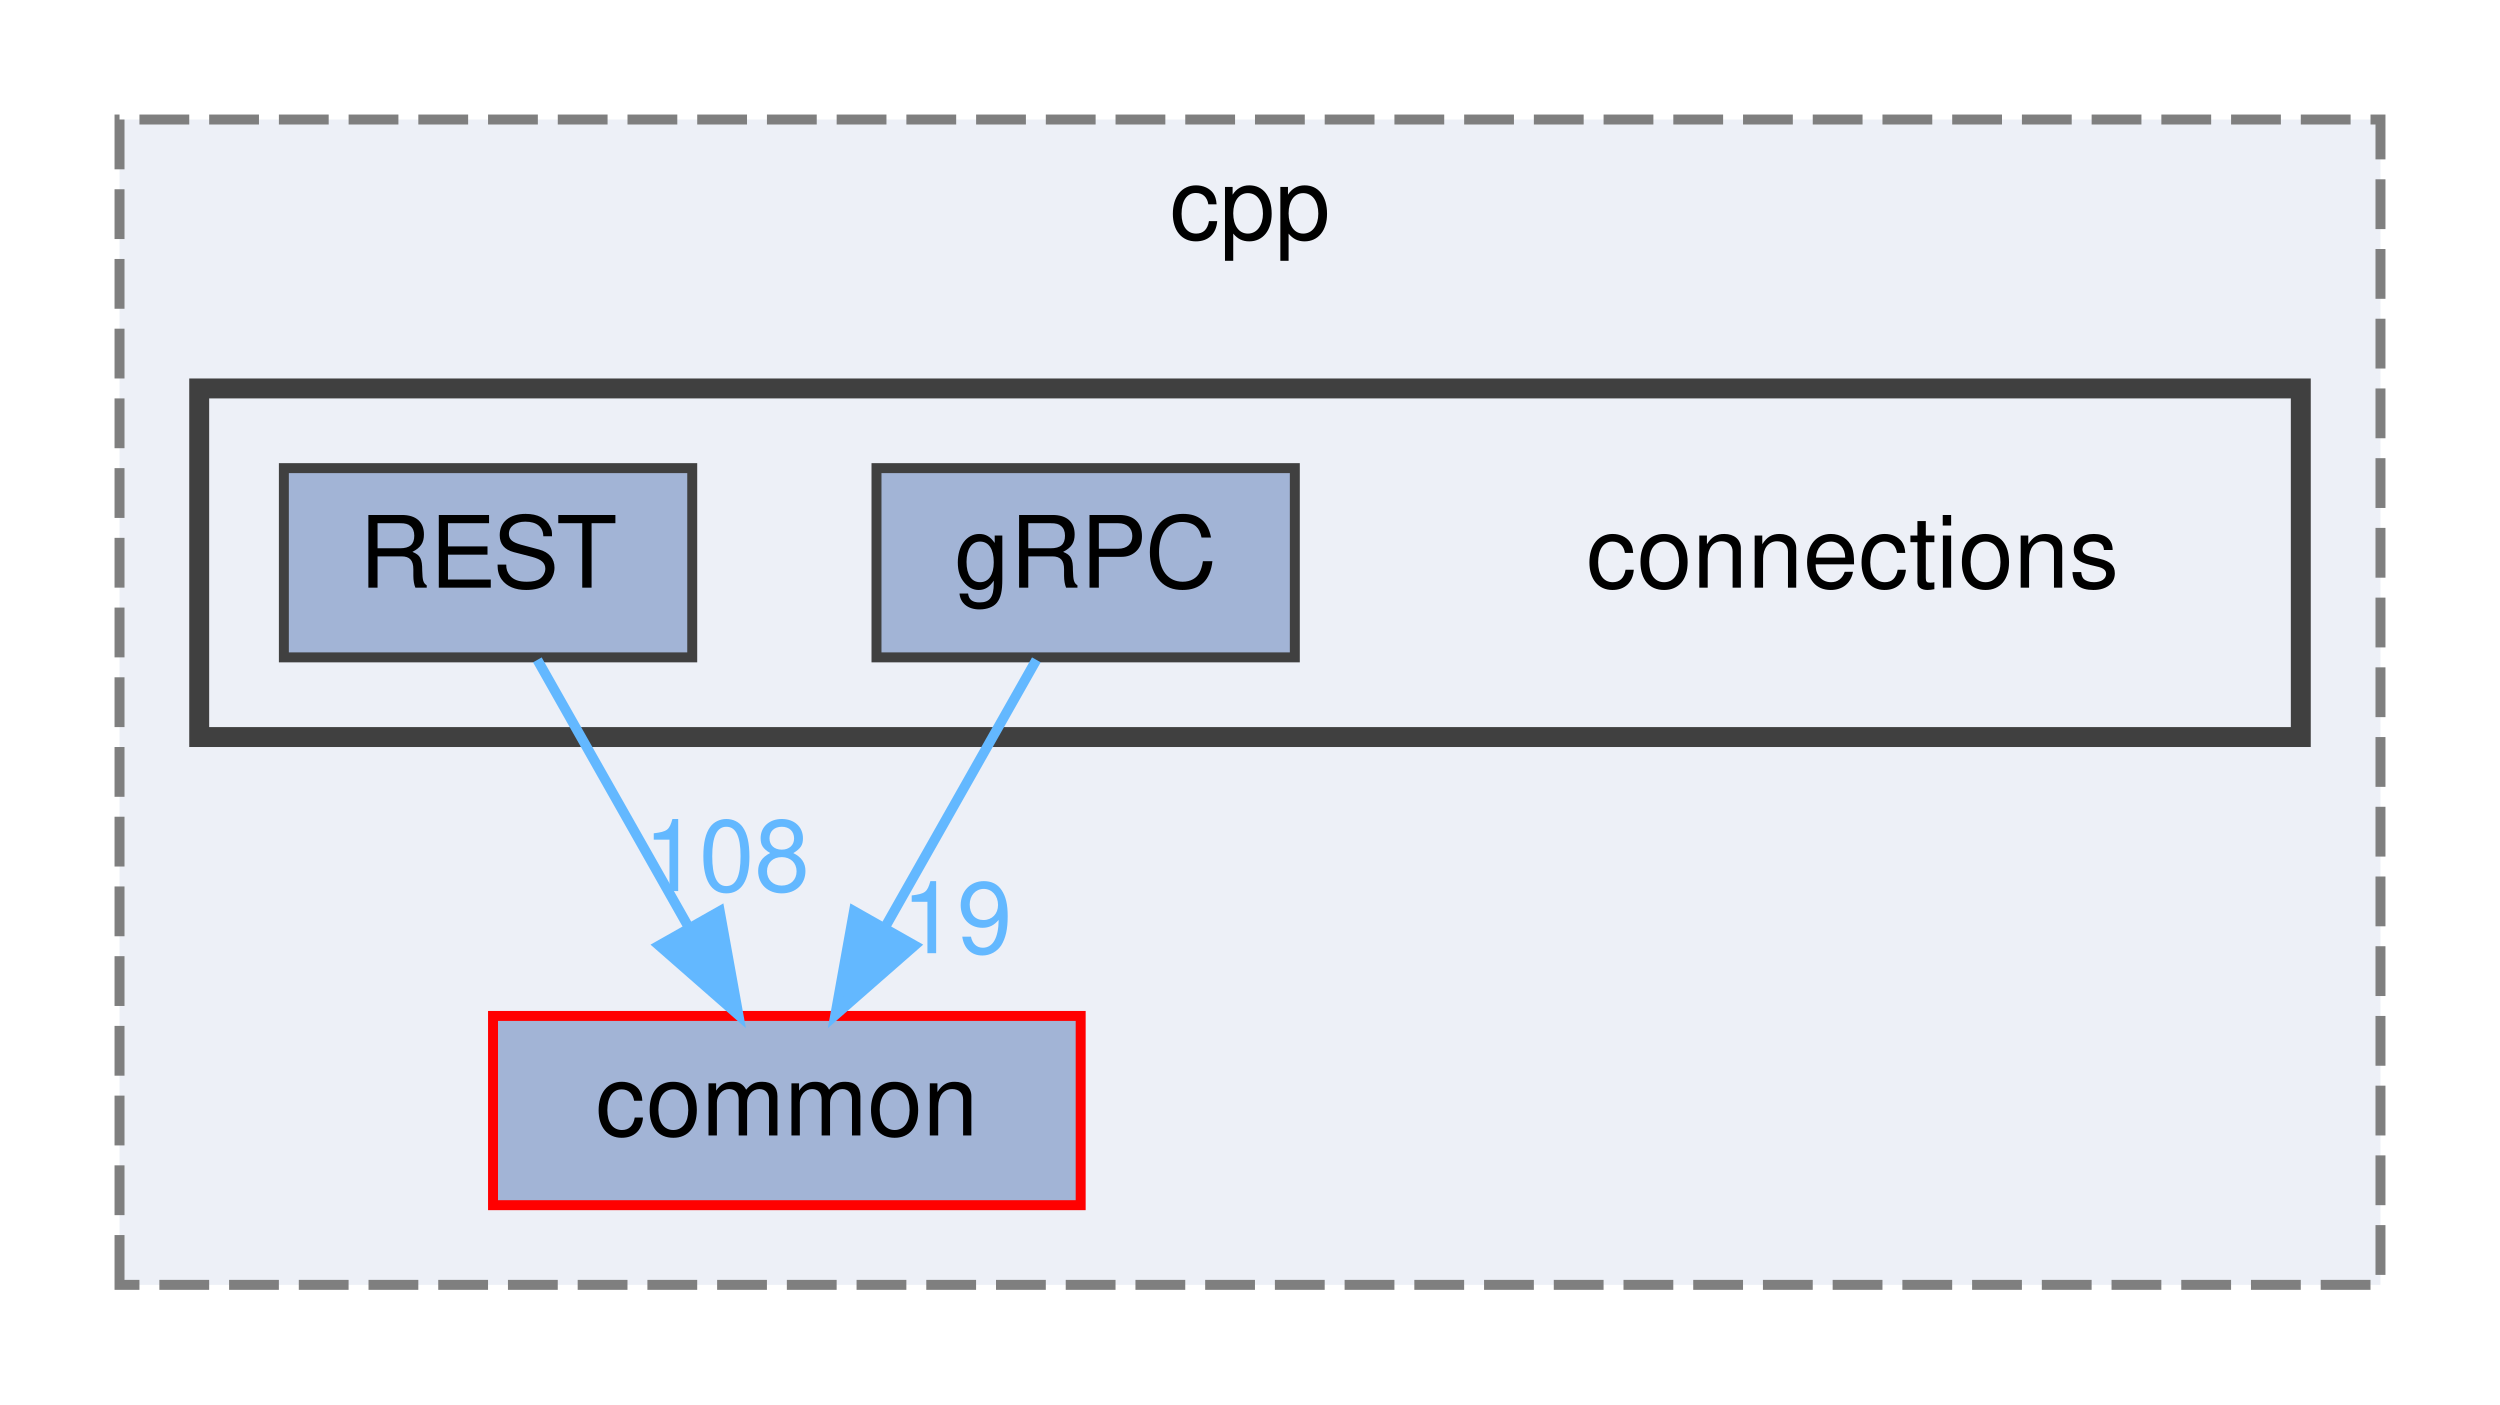
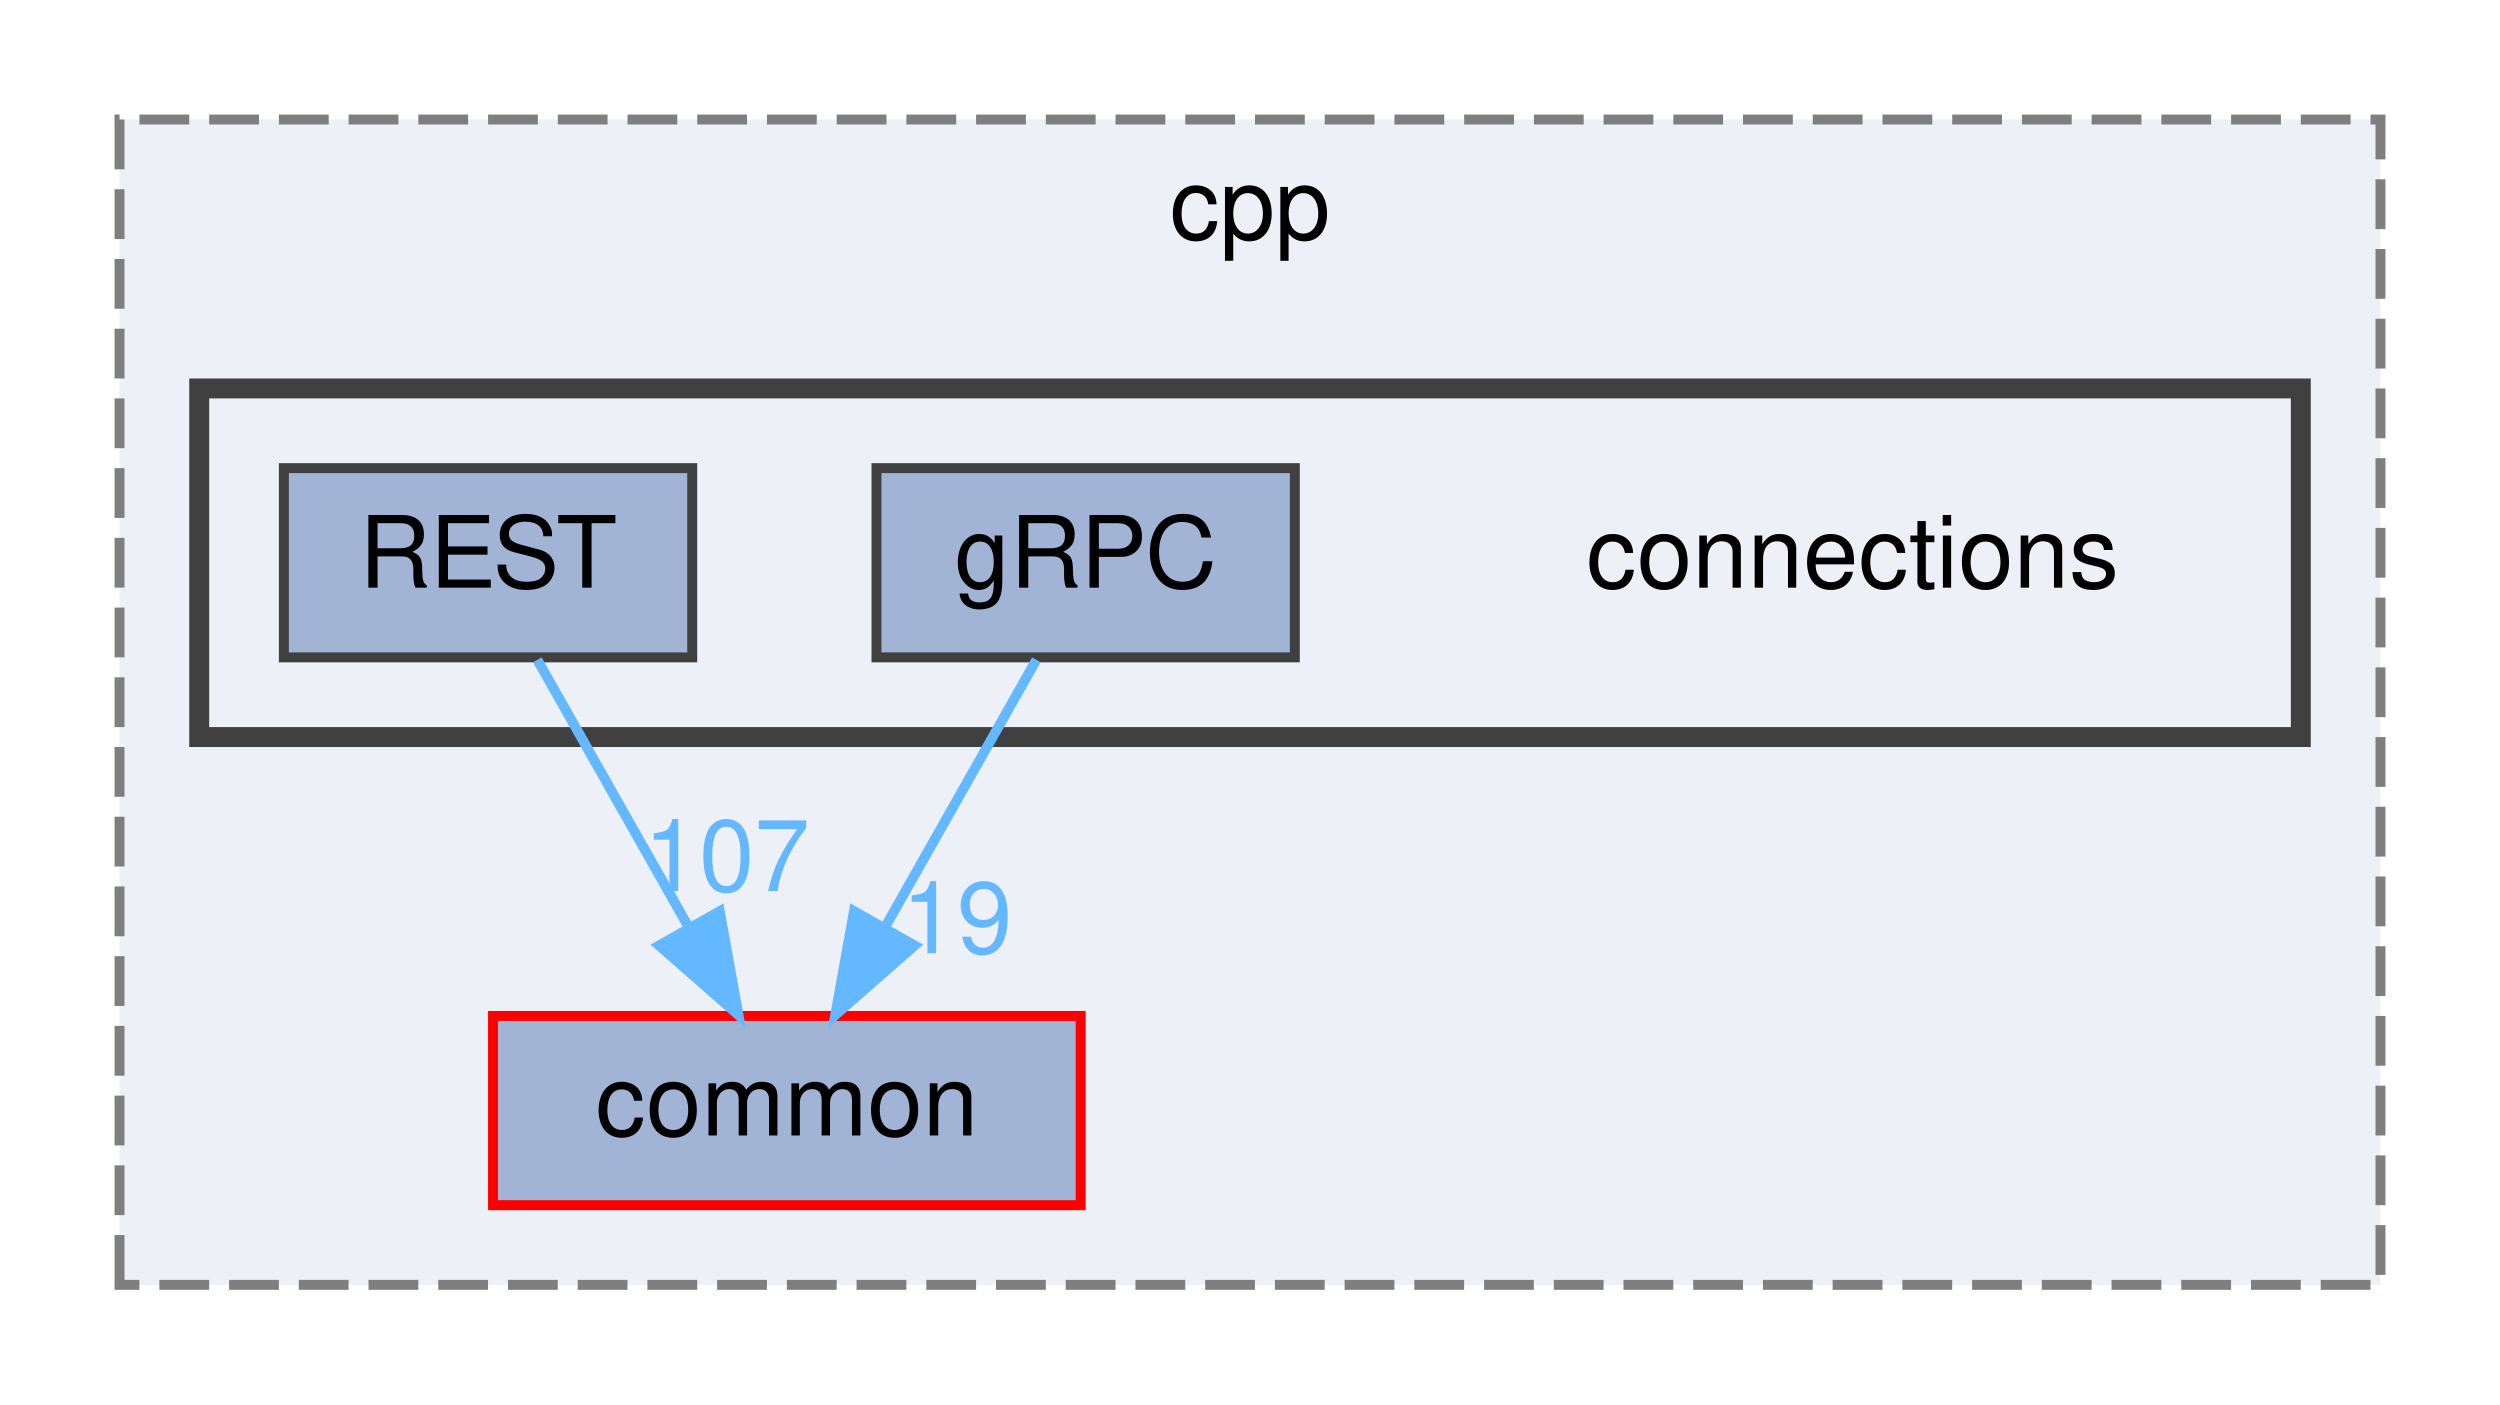
<svg xmlns="http://www.w3.org/2000/svg" xmlns:xlink="http://www.w3.org/1999/xlink" width="251pt" height="141pt" viewBox="0.00 0.00 251.00 141.00">
  <g id="graph0" class="graph" transform="scale(1 1) rotate(0) translate(4 137)">
    <g id="clust1" class="cluster">
      <g id="a_clust1">
        <a xlink:href="dir_c3a31ef84dfd90f7312278dbc4734bdb.html" target="_top" xlink:title="cpp">
          <polygon fill="#edf0f7" stroke="#7f7f7f" stroke-dasharray="5,2" points="8,-8 8,-125 235,-125 235,-8 8,-8" />
          <text text-anchor="middle" x="121.5" y="-113" font-family="Helvetica,sans-Serif" font-size="10.00">cpp</text>
        </a>
      </g>
    </g>
    <g id="clust2" class="cluster">
      <g id="a_clust2">
        <a xlink:href="dir_01181b2e4bcbd5d200324c852c35719a.html" target="_top">
          <polygon fill="#edf0f7" stroke="#404040" stroke-width="2" points="16,-63 16,-98 227,-98 227,-63 16,-63" />
        </a>
      </g>
    </g>
    <g id="node1" class="node">
      <g id="a_node1">
        <a xlink:href="dir_6b87f921a51f760acf501150831df4b5.html" target="_top" xlink:title="common">
          <polygon fill="#a2b4d6" stroke="red" points="104.5,-35 45.5,-35 45.5,-16 104.5,-16 104.5,-35" />
          <text text-anchor="middle" x="75" y="-23" font-family="Helvetica,sans-Serif" font-size="10.00">common</text>
        </a>
      </g>
    </g>
    <g id="node2" class="node">
      <text text-anchor="middle" x="182" y="-78" font-family="Helvetica,sans-Serif" font-size="10.00">connections</text>
    </g>
    <g id="node3" class="node">
      <g id="a_node3">
        <a xlink:href="dir_ad1bc33ffc0c46262e23d259a6a8b800.html" target="_top" xlink:title="gRPC">
          <polygon fill="#a2b4d6" stroke="#404040" points="126,-90 84,-90 84,-71 126,-71 126,-90" />
          <text text-anchor="middle" x="105" y="-78" font-family="Helvetica,sans-Serif" font-size="10.00">gRPC</text>
        </a>
      </g>
    </g>
    <g id="edge1" class="edge">
      <g id="a_edge1">
        <a xlink:href="dir_000006_000000.html" target="_top">
          <path fill="none" stroke="#63b8ff" d="M100.05,-70.75C95.94,-63.49 89.97,-52.95 84.9,-43.98" />
          <polygon fill="#63b8ff" stroke="#63b8ff" points="87.83,-42.07 79.86,-35.09 81.74,-45.52 87.83,-42.07" />
        </a>
      </g>
      <g id="a_edge1-headlabel">
        <a xlink:href="dir_000006_000000.html" target="_top" xlink:title="19">
          <text text-anchor="middle" x="92.08" y="-41.3" font-family="Helvetica,sans-Serif" font-size="10.00" fill="#63b8ff">19</text>
        </a>
      </g>
    </g>
    <g id="node4" class="node">
      <g id="a_node4">
        <a xlink:href="dir_499586737141bee5d3e434e54e79097b.html" target="_top" xlink:title="REST">
          <polygon fill="#a2b4d6" stroke="#404040" points="65.5,-90 24.5,-90 24.5,-71 65.5,-71 65.5,-90" />
          <text text-anchor="middle" x="45" y="-78" font-family="Helvetica,sans-Serif" font-size="10.00">REST</text>
        </a>
      </g>
    </g>
    <g id="edge2" class="edge">
      <g id="a_edge2">
        <a xlink:href="dir_000014_000000.html" target="_top">
          <path fill="none" stroke="#63b8ff" d="M49.95,-70.75C54.06,-63.49 60.03,-52.95 65.1,-43.98" />
          <polygon fill="#63b8ff" stroke="#63b8ff" points="68.26,-45.52 70.14,-35.09 62.17,-42.07 68.26,-45.52" />
        </a>
      </g>
      <g id="a_edge2-headlabel">
-         <a xlink:href="dir_000014_000000.html" target="_top" xlink:title="108">
-           <text text-anchor="middle" x="68.96" y="-47.54" font-family="Helvetica,sans-Serif" font-size="10.00" fill="#63b8ff">108</text>
+         <a xlink:href="dir_000014_000000.html" target="_top" xlink:title="107">
+           <text text-anchor="middle" x="68.96" y="-47.54" font-family="Helvetica,sans-Serif" font-size="10.00" fill="#63b8ff">107</text>
        </a>
      </g>
    </g>
  </g>
</svg>
